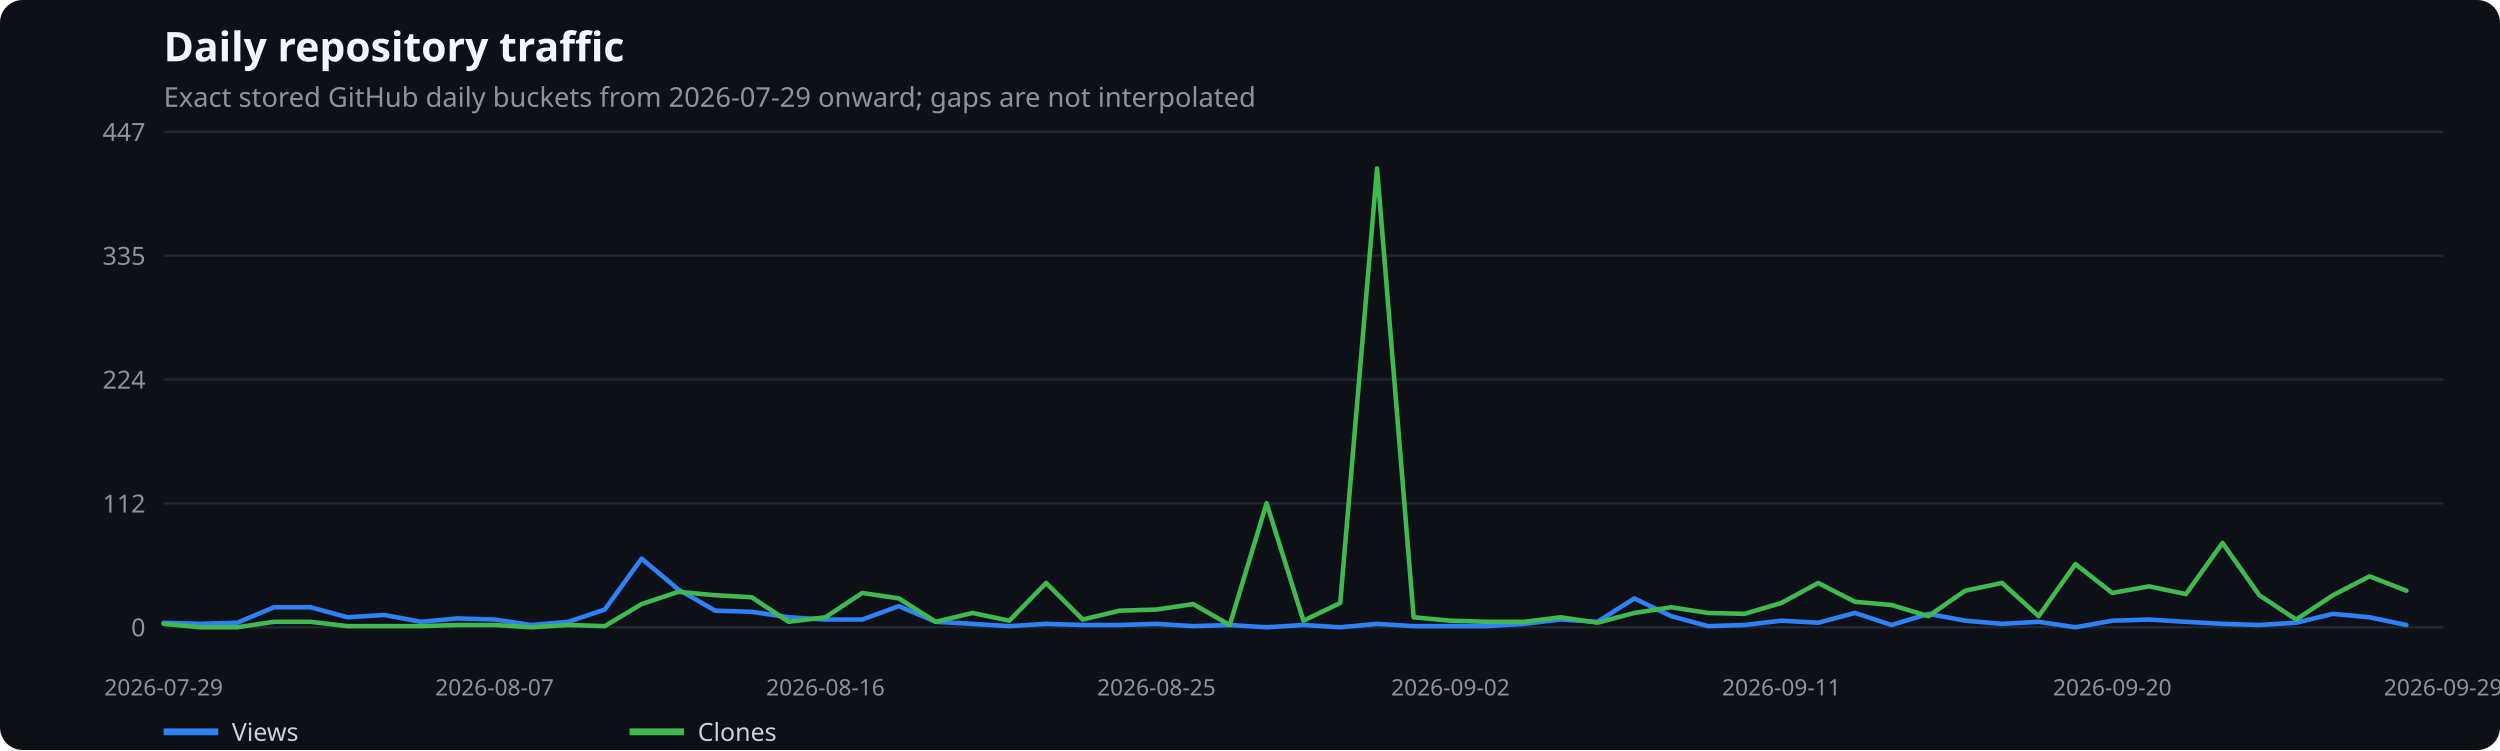
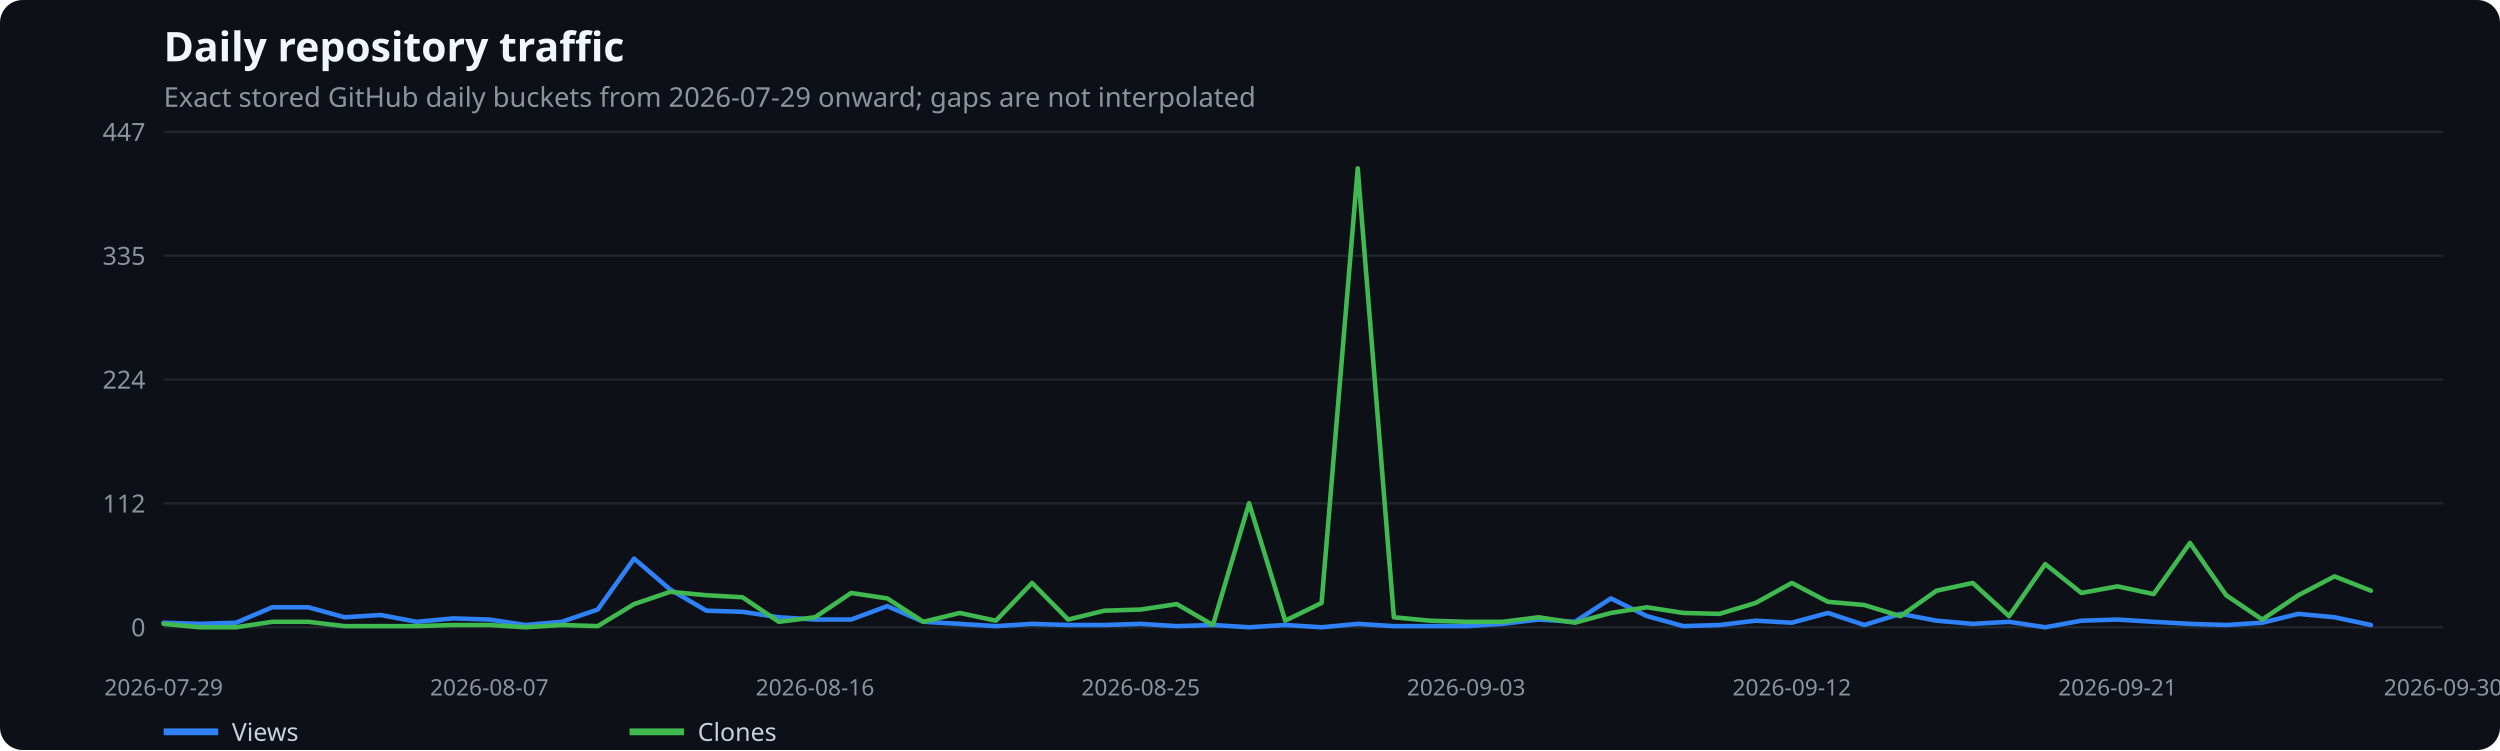
<svg xmlns="http://www.w3.org/2000/svg" width="1100" height="330" viewBox="0 0 1100 330" role="img" aria-label="Daily repository traffic">
  <rect width="100%" height="100%" fill="#0d1117" rx="10" />
  <text x="72" y="27" fill="#f0f6fc" font-family="system-ui,sans-serif" font-size="18" font-weight="600">Daily repository traffic</text>
  <text x="72" y="47" fill="#8b949e" font-family="system-ui,sans-serif" font-size="12">Exact stored GitHub daily buckets from 2026-07-29 onward; gaps are not interpolated</text>
  <line x1="72" x2="1075" y1="276.0" y2="276.0" stroke="#21262d" />
  <text x="64" y="280.0" text-anchor="end" fill="#8b949e" font-family="system-ui,sans-serif" font-size="11">0</text>
  <line x1="72" x2="1075" y1="221.5" y2="221.5" stroke="#21262d" />
  <text x="64" y="225.5" text-anchor="end" fill="#8b949e" font-family="system-ui,sans-serif" font-size="11">112</text>
  <line x1="72" x2="1075" y1="167.0" y2="167.0" stroke="#21262d" />
  <text x="64" y="171.0" text-anchor="end" fill="#8b949e" font-family="system-ui,sans-serif" font-size="11">224</text>
  <line x1="72" x2="1075" y1="112.5" y2="112.5" stroke="#21262d" />
  <text x="64" y="116.5" text-anchor="end" fill="#8b949e" font-family="system-ui,sans-serif" font-size="11">335</text>
  <line x1="72" x2="1075" y1="58.0" y2="58.0" stroke="#21262d" />
  <text x="64" y="62.0" text-anchor="end" fill="#8b949e" font-family="system-ui,sans-serif" font-size="11">447</text>
  <text x="72.0" y="306" text-anchor="middle" fill="#8b949e" font-family="system-ui,sans-serif" font-size="10">2026-07-29</text>
-   <text x="217.6" y="306" text-anchor="middle" fill="#8b949e" font-family="system-ui,sans-serif" font-size="10">2026-08-07</text>
-   <text x="363.2" y="306" text-anchor="middle" fill="#8b949e" font-family="system-ui,sans-serif" font-size="10">2026-08-16</text>
-   <text x="508.8" y="306" text-anchor="middle" fill="#8b949e" font-family="system-ui,sans-serif" font-size="10">2026-08-25</text>
-   <text x="638.2" y="306" text-anchor="middle" fill="#8b949e" font-family="system-ui,sans-serif" font-size="10">2026-09-02</text>
-   <text x="783.8" y="306" text-anchor="middle" fill="#8b949e" font-family="system-ui,sans-serif" font-size="10">2026-09-11</text>
-   <text x="929.4" y="306" text-anchor="middle" fill="#8b949e" font-family="system-ui,sans-serif" font-size="10">2026-09-20</text>
-   <text x="1075.0" y="306" text-anchor="middle" fill="#8b949e" font-family="system-ui,sans-serif" font-size="10">2026-09-29</text>
-   <polyline points="72.0,274.0 88.2,274.5 104.4,274.0 120.5,267.2 136.7,267.2 152.9,271.6 169.1,270.6 185.2,273.6 201.4,272.1 217.6,272.6 233.8,275.0 250.0,273.6 266.1,268.2 282.3,245.8 298.5,259.4 314.7,268.7 330.8,269.2 347.0,271.6 363.2,272.6 379.4,272.6 395.5,266.7 411.7,273.6 427.9,274.5 444.1,275.5 460.3,274.5 476.4,275.0 492.6,275.0 508.8,274.5 525.0,275.5 541.1,275.0 557.3,276.0 573.5,275.0 589.7,276.0 605.9,274.5 622.0,275.5 638.2,275.5 654.4,275.5 670.6,274.5 686.7,272.6 702.9,273.6 719.1,263.3 735.3,271.1 751.5,275.5 767.6,275.0 783.8,273.1 800.0,274.0 816.2,269.7 832.3,275.0 848.5,270.1 864.7,273.1 880.9,274.5 897.0,273.6 913.2,276.0 929.4,273.1 945.6,272.6 961.8,273.6 977.9,274.5 994.1,275.0 1010.3,274.0 1026.5,270.1 1042.6,271.6 1058.8,275.0" fill="none" stroke="#2f81f7" stroke-width="2" stroke-linecap="round" stroke-linejoin="round" />
+   <text x="215.3" y="306" text-anchor="middle" fill="#8b949e" font-family="system-ui,sans-serif" font-size="10">2026-08-07</text>
+   <text x="358.6" y="306" text-anchor="middle" fill="#8b949e" font-family="system-ui,sans-serif" font-size="10">2026-08-16</text>
+   <text x="501.9" y="306" text-anchor="middle" fill="#8b949e" font-family="system-ui,sans-serif" font-size="10">2026-08-25</text>
+   <text x="645.1" y="306" text-anchor="middle" fill="#8b949e" font-family="system-ui,sans-serif" font-size="10">2026-09-03</text>
+   <text x="788.4" y="306" text-anchor="middle" fill="#8b949e" font-family="system-ui,sans-serif" font-size="10">2026-09-12</text>
+   <text x="931.7" y="306" text-anchor="middle" fill="#8b949e" font-family="system-ui,sans-serif" font-size="10">2026-09-21</text>
+   <text x="1075.0" y="306" text-anchor="middle" fill="#8b949e" font-family="system-ui,sans-serif" font-size="10">2026-09-30</text>
+   <polyline points="72.0,274.0 87.9,274.5 103.8,274.0 119.8,267.2 135.7,267.2 151.6,271.6 167.5,270.6 183.4,273.6 199.4,272.1 215.3,272.6 231.2,275.0 247.1,273.6 263.0,268.2 279.0,245.8 294.9,259.4 310.8,268.7 326.7,269.2 342.7,271.6 358.6,272.6 374.5,272.6 390.4,266.7 406.3,273.6 422.3,274.5 438.2,275.5 454.1,274.5 470.0,275.0 485.9,275.0 501.9,274.5 517.8,275.5 533.7,275.0 549.6,276.0 565.5,275.0 581.5,276.0 597.4,274.5 613.3,275.5 629.2,275.5 645.1,275.5 661.1,274.5 677.0,272.6 692.9,273.6 708.8,263.3 724.7,271.1 740.7,275.5 756.6,275.0 772.5,273.1 788.4,274.0 804.3,269.7 820.3,275.0 836.2,270.1 852.1,273.1 868.0,274.5 884.0,273.6 899.9,276.0 915.8,273.1 931.7,272.6 947.6,273.6 963.6,274.5 979.5,275.0 995.4,274.0 1011.3,270.1 1027.2,271.6 1043.2,275.0" fill="none" stroke="#2f81f7" stroke-width="2" stroke-linecap="round" stroke-linejoin="round" />
  <line x1="72" x2="96" y1="322" y2="322" stroke="#2f81f7" stroke-width="3" />
  <text x="102" y="326" fill="#c9d1d9" font-family="system-ui,sans-serif" font-size="11">Views</text>
-   <polyline points="72.0,274.5 88.2,276.0 104.4,276.0 120.5,273.6 136.7,273.6 152.9,275.5 169.1,275.5 185.2,275.5 201.4,275.0 217.6,275.0 233.8,276.0 250.0,275.0 266.1,275.5 282.3,265.8 298.5,260.4 314.7,261.9 330.8,262.8 347.0,273.6 363.2,271.6 379.4,260.9 395.5,263.3 411.7,273.6 427.9,269.7 444.1,273.1 460.3,256.5 476.4,272.6 492.6,268.7 508.8,268.2 525.0,265.8 541.1,275.0 557.3,221.4 573.5,273.1 589.7,265.3 605.9,74.1 622.0,271.6 638.2,273.1 654.4,273.6 670.6,273.6 686.7,271.6 702.9,274.0 719.1,269.7 735.3,267.2 751.5,269.7 767.6,270.1 783.8,265.3 800.0,256.5 816.2,264.8 832.3,266.2 848.5,271.1 864.7,259.9 880.9,256.5 897.0,271.1 913.2,248.2 929.4,260.9 945.6,258.0 961.8,261.4 977.9,238.9 994.1,261.9 1010.3,272.6 1026.5,261.9 1042.6,253.6 1058.8,259.9" fill="none" stroke="#3fb950" stroke-width="2" stroke-linecap="round" stroke-linejoin="round" />
+   <polyline points="72.0,274.5 87.9,276.0 103.8,276.0 119.8,273.6 135.7,273.6 151.6,275.5 167.5,275.5 183.4,275.5 199.4,275.0 215.3,275.0 231.2,276.0 247.1,275.0 263.0,275.5 279.0,265.8 294.9,260.4 310.8,261.9 326.7,262.8 342.7,273.6 358.6,271.6 374.5,260.9 390.4,263.3 406.3,273.6 422.3,269.7 438.2,273.1 454.1,256.5 470.0,272.6 485.9,268.7 501.9,268.2 517.8,265.8 533.7,275.0 549.6,221.4 565.5,273.1 581.5,265.3 597.4,74.1 613.3,271.6 629.2,273.1 645.1,273.6 661.1,273.6 677.0,271.6 692.9,274.0 708.8,269.7 724.7,267.2 740.7,269.7 756.6,270.1 772.5,265.3 788.4,256.5 804.3,264.8 820.3,266.2 836.2,271.1 852.1,259.9 868.0,256.5 884.0,271.1 899.9,248.2 915.8,260.9 931.7,258.0 947.6,261.4 963.6,238.9 979.5,261.9 995.4,272.6 1011.3,261.9 1027.2,253.6 1043.2,259.9" fill="none" stroke="#3fb950" stroke-width="2" stroke-linecap="round" stroke-linejoin="round" />
  <line x1="277" x2="301" y1="322" y2="322" stroke="#3fb950" stroke-width="3" />
  <text x="307" y="326" fill="#c9d1d9" font-family="system-ui,sans-serif" font-size="11">Clones</text>
</svg>
